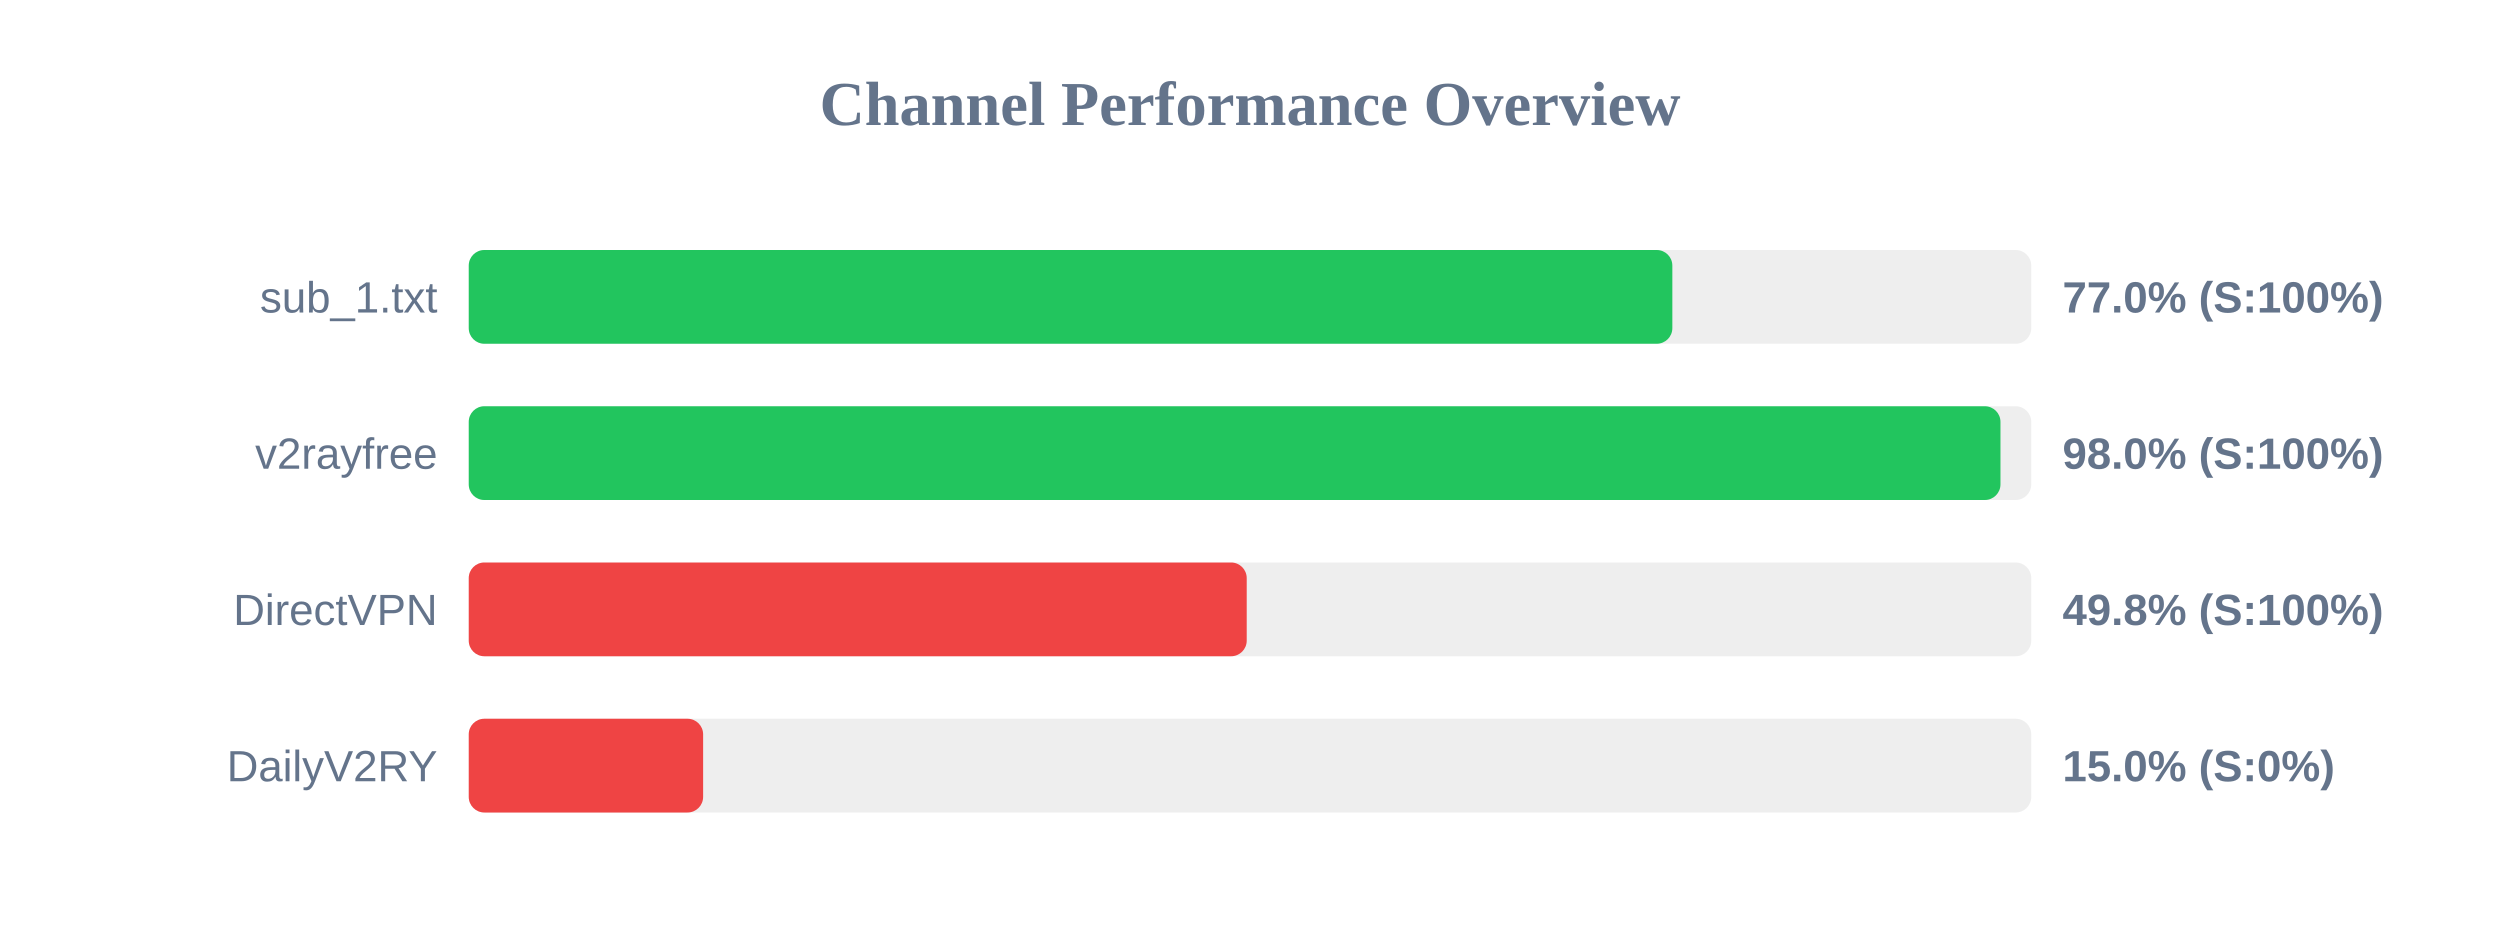
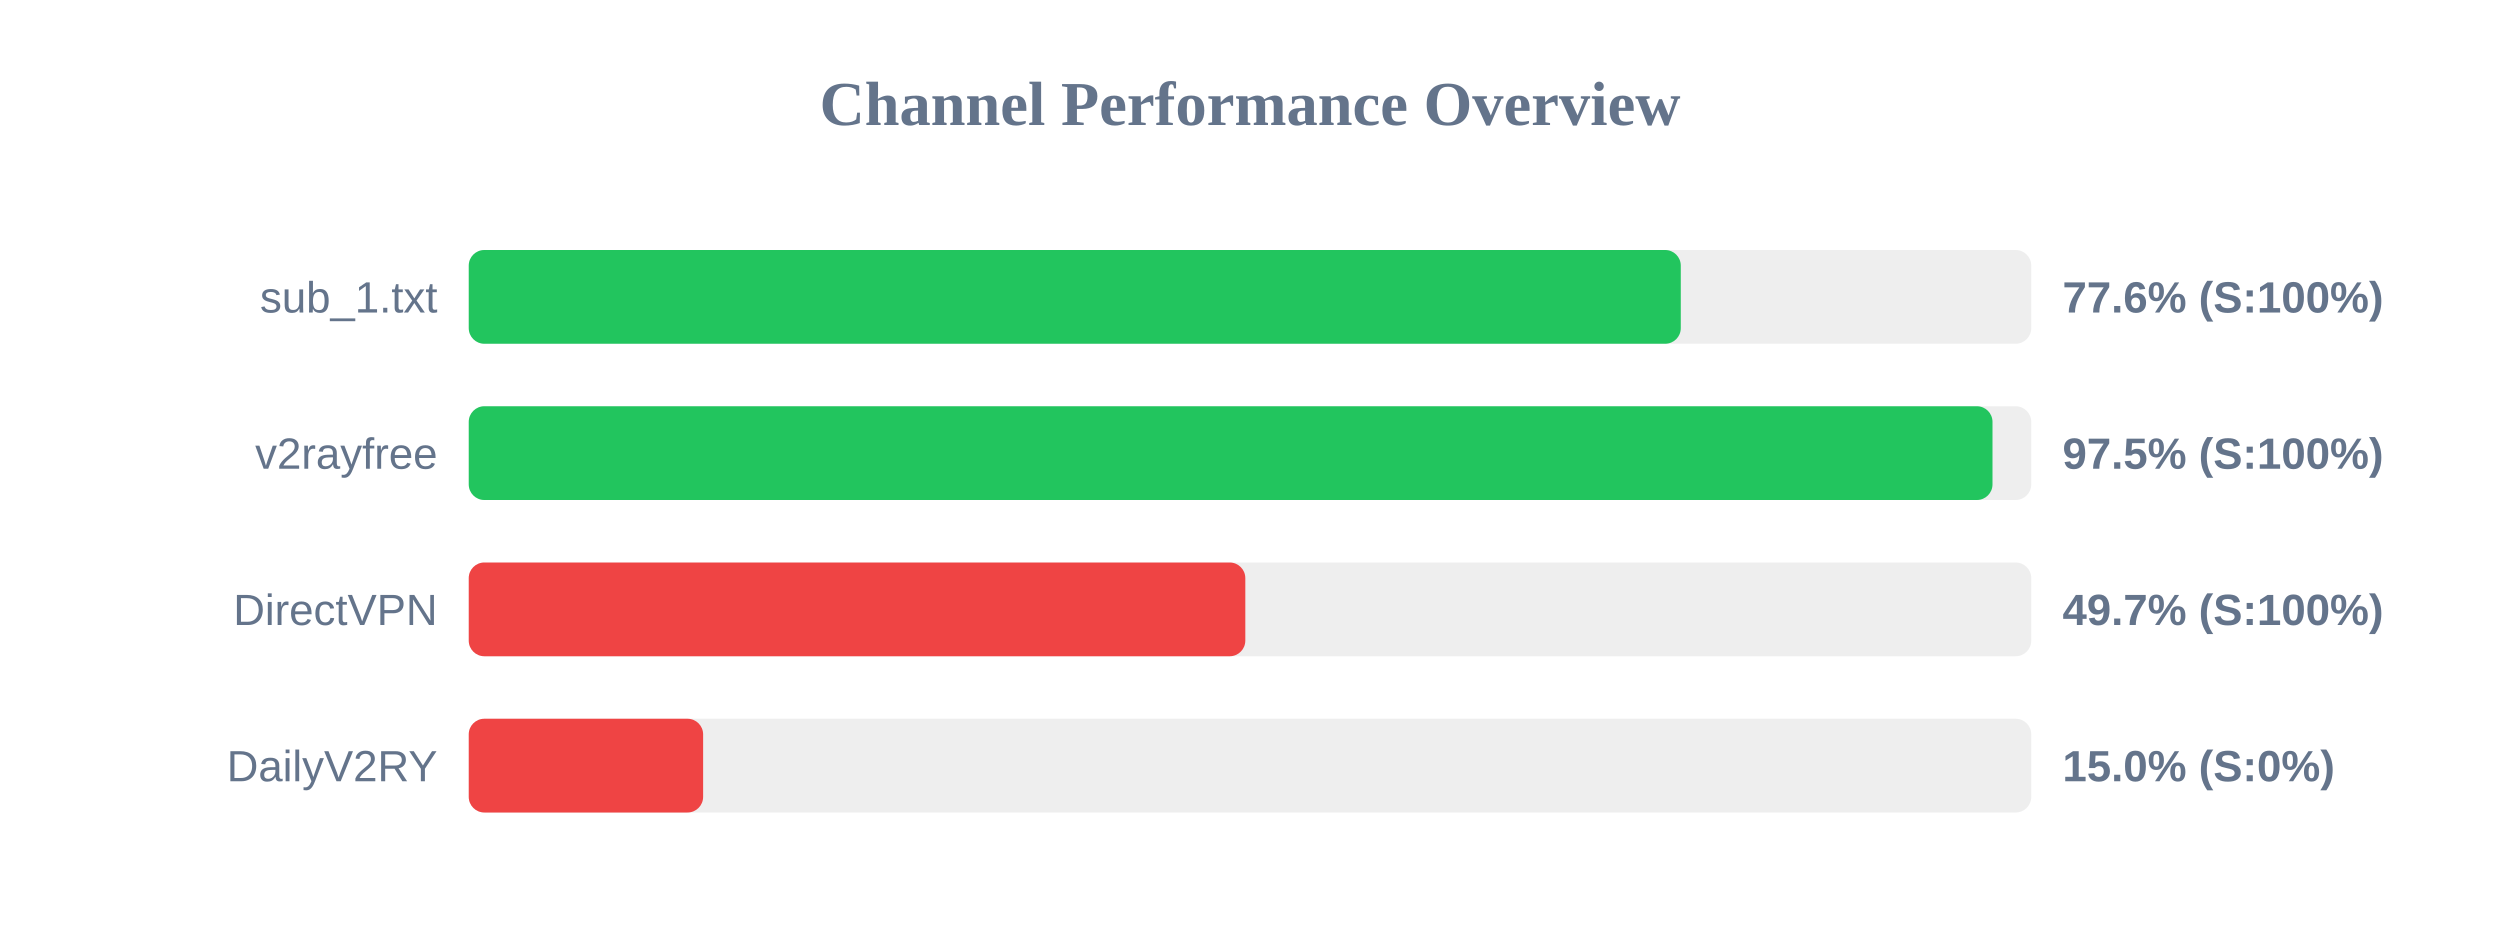
<svg xmlns="http://www.w3.org/2000/svg" width="800" height="300" version="1.1">
  <style>
        .row { font: 14px Arial; fill: #64748b; }
        .score { font: bold 14px Arial; fill: #64748b; }
    </style>
  <text x="400" y="40" text-anchor="middle" font-size="20px" font-weight="bold" fill="#64748b">Channel Performance Overview</text>
  <rect x="150" y="80" width="500" height="30" fill="#eee" rx="5" />
-   <rect x="150" y="80" width="385.15" height="30" fill="#22c55e" rx="5" />
+   <rect x="150" y="80" width="387.85" height="30" fill="#22c55e" rx="5" />
  <text x="140" y="100" text-anchor="end" class="row">sub_1.txt</text>
-   <text x="660" y="100" text-anchor="start" class="score">77.0% (S:100%)</text>
+   <text x="660" y="100" text-anchor="start" class="score">77.6% (S:100%)</text>
  <rect x="150" y="130" width="500" height="30" fill="#eee" rx="5" />
-   <rect x="150" y="130" width="490.15" height="30" fill="#22c55e" rx="5" />
+   <rect x="150" y="130" width="487.6" height="30" fill="#22c55e" rx="5" />
  <text x="140" y="150" text-anchor="end" class="row">v2rayfree</text>
-   <text x="660" y="150" text-anchor="start" class="score">98.0% (S:100%)</text>
+   <text x="660" y="150" text-anchor="start" class="score">97.5% (S:100%)</text>
  <rect x="150" y="180" width="500" height="30" fill="#eee" rx="5" />
-   <rect x="150" y="180" width="248.95" height="30" fill="#ef4444" rx="5" />
+   <rect x="150" y="180" width="248.5" height="30" fill="#ef4444" rx="5" />
  <text x="140" y="200" text-anchor="end" class="row">DirectVPN</text>
-   <text x="660" y="200" text-anchor="start" class="score">49.8% (S:100%)</text>
+   <text x="660" y="200" text-anchor="start" class="score">49.7% (S:100%)</text>
  <rect x="150" y="230" width="500" height="30" fill="#eee" rx="5" />
  <rect x="150" y="230" width="75.0" height="30" fill="#ef4444" rx="5" />
  <text x="140" y="250" text-anchor="end" class="row">DailyV2RY</text>
  <text x="660" y="250" text-anchor="start" class="score">15.0% (S:0%)</text>
</svg>
